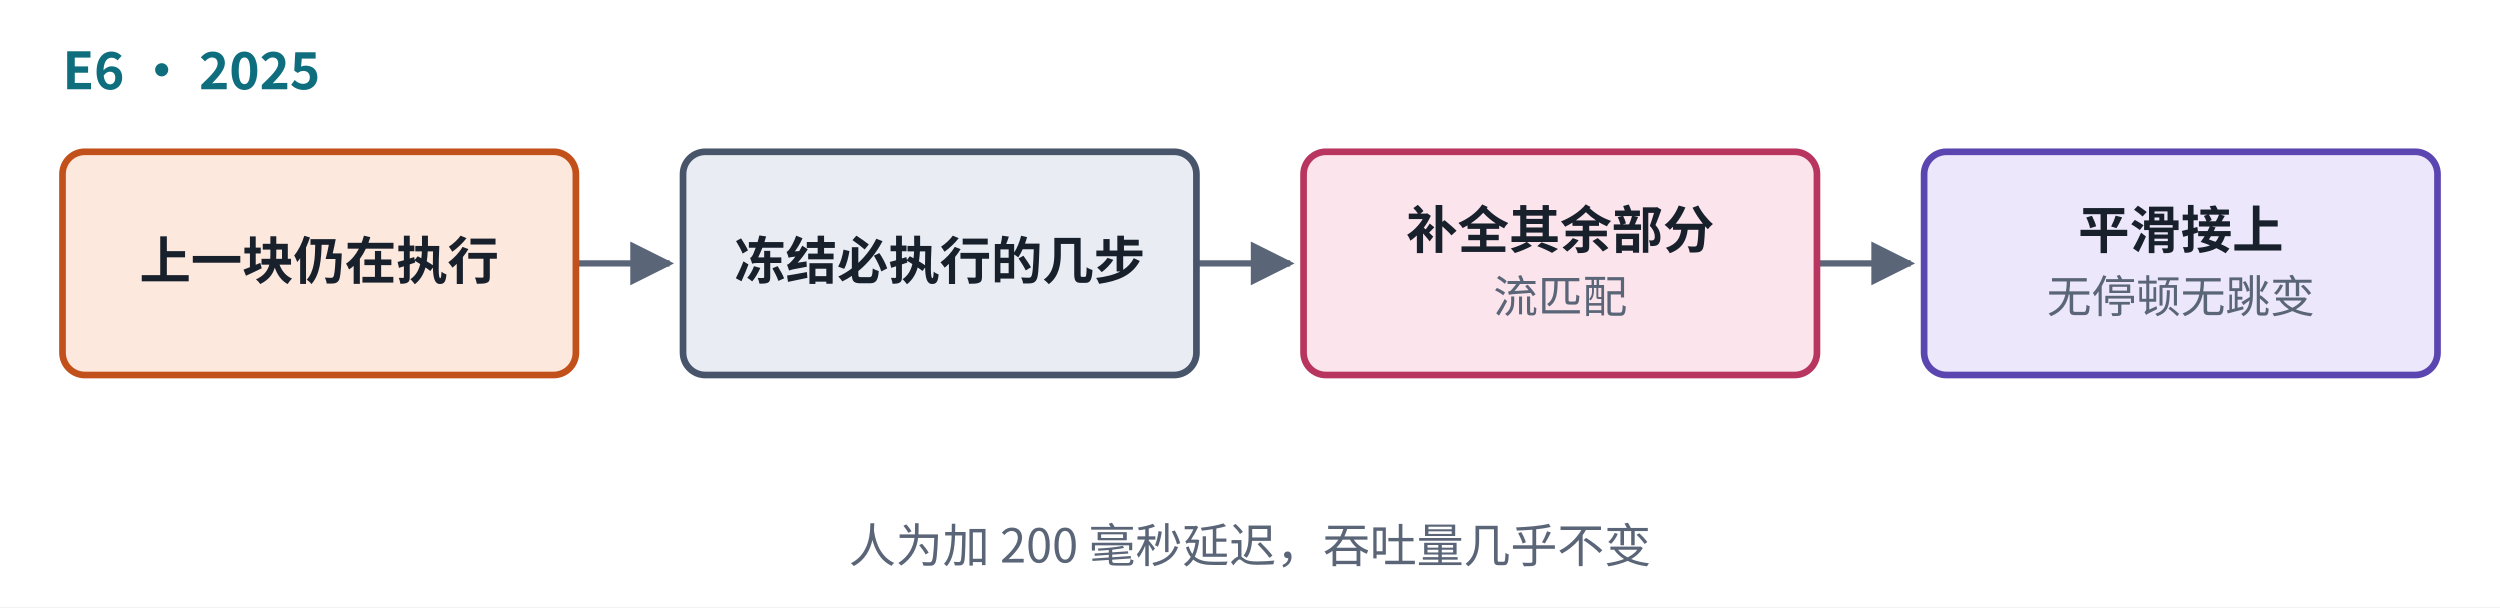
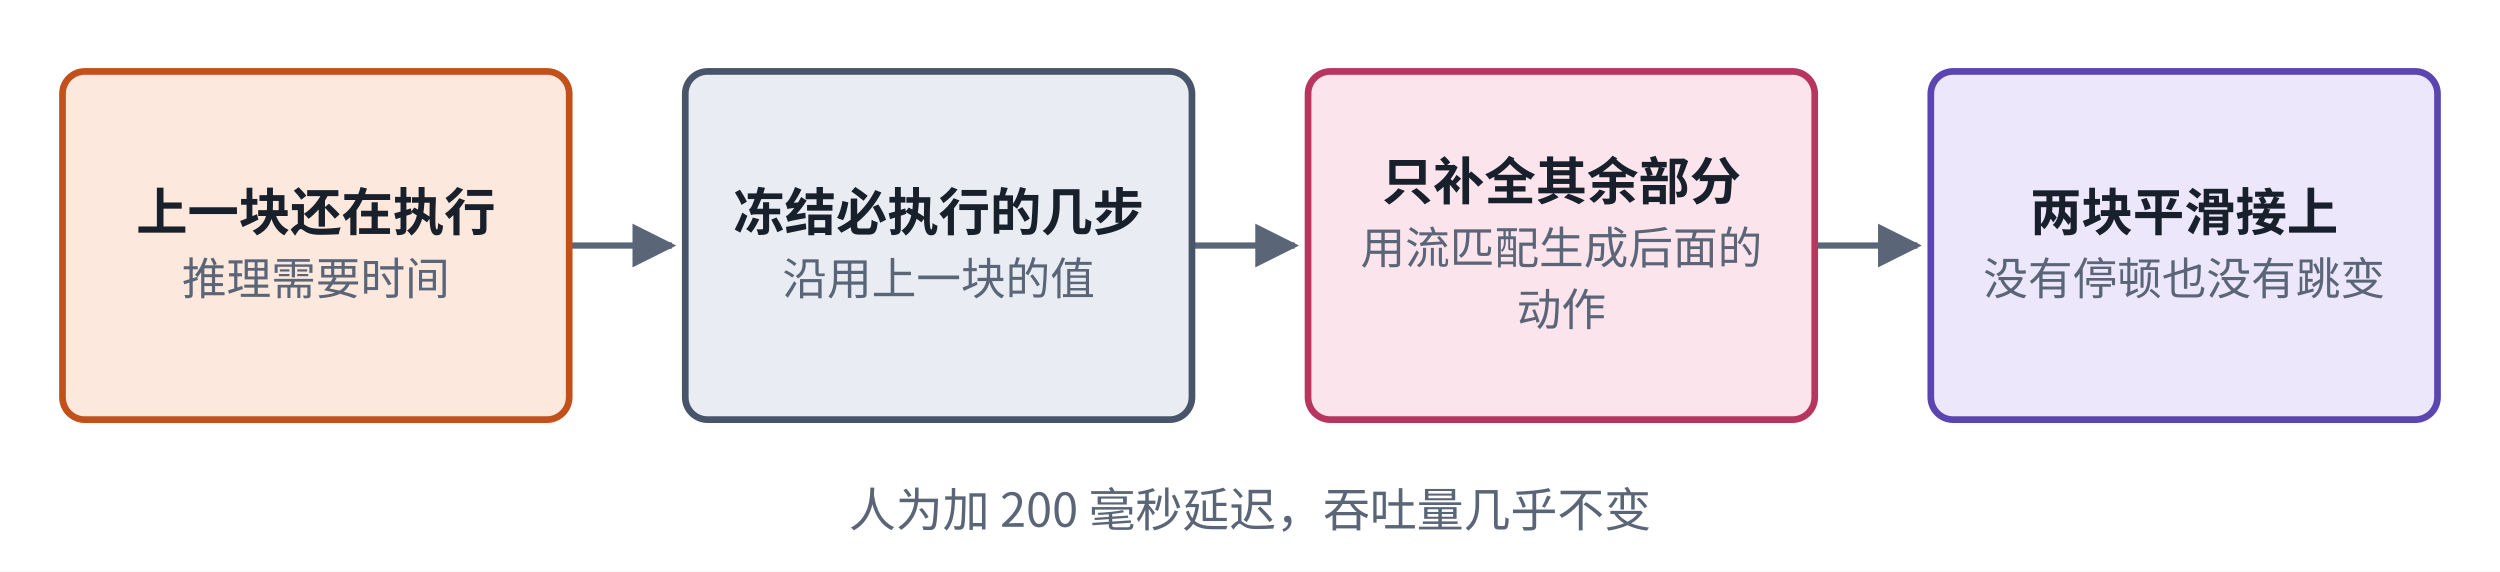
- <svg xmlns="http://www.w3.org/2000/svg" viewBox="0 0 560 136" width="560" height="136" role="img" aria-label="实时动作分块结构">
+ <svg xmlns="http://www.w3.org/2000/svg" viewBox="0 0 560 128" width="560" height="128" role="img" aria-label="实时动作分块结构">
  <defs>
    <marker id="ah-u11carde6" viewBox="0 0 10 10" refX="9" refY="5" markerWidth="7" markerHeight="7" orient="auto-start-reverse">
      <path d="M0,0 L10,5 L0,10 z" fill="#5A6577" />
    </marker>
  </defs>
-   <rect x="0" y="0" width="560" height="136" fill="#ffffff" />
-   <path d="M129,59 L150,59" fill="none" stroke="#5A6577" stroke-width="1.4" marker-end="url(#ah-u11carde6)" />
-   <path d="M268,59 L289,59" fill="none" stroke="#5A6577" stroke-width="1.4" marker-end="url(#ah-u11carde6)" />
-   <path d="M407,59 L428,59" fill="none" stroke="#5A6577" stroke-width="1.4" marker-end="url(#ah-u11carde6)" />
-   <rect x="14" y="34" width="115" height="50" rx="5" fill="#FDE8DD" stroke="#C2501A" stroke-width="1.5" />
-   <rect x="153" y="34" width="115" height="50" rx="5" fill="#E9EDF3" stroke="#47546A" stroke-width="1.5" />
-   <rect x="292" y="34" width="115" height="50" rx="5" fill="#FCE4EC" stroke="#B83560" stroke-width="1.5" />
-   <rect x="431" y="34" width="115" height="50" rx="5" fill="#ECE7FB" stroke="#5B45B0" stroke-width="1.5" />
-   <text x="14" y="20" text-anchor="start" font-size="11.5" font-weight="700" fill="#0E6E7E" font-family="PingFang SC, Noto Sans CJK SC, Microsoft YaHei, sans-serif">E6 · 2025</text>
-   <text x="71.5" y="62.565" text-anchor="middle" font-size="11.5" font-weight="600" fill="#18202C" font-family="PingFang SC, Noto Sans CJK SC, Microsoft YaHei, sans-serif">上一块仍在执行</text>
-   <text x="210.5" y="62.565" text-anchor="middle" font-size="11.5" font-weight="600" fill="#18202C" font-family="PingFang SC, Noto Sans CJK SC, Microsoft YaHei, sans-serif">冻结必执行的几步</text>
-   <text x="349.5" y="55.665" text-anchor="middle" font-size="11.5" font-weight="600" fill="#18202C" font-family="PingFang SC, Noto Sans CJK SC, Microsoft YaHei, sans-serif">补全其余部分</text>
-   <text x="349.5" y="70.035" text-anchor="middle" font-size="10" font-weight="400" fill="#5A6577" font-family="PingFang SC, Noto Sans CJK SC, Microsoft YaHei, sans-serif">流匹配</text>
-   <text x="488.5" y="55.665" text-anchor="middle" font-size="11.5" font-weight="600" fill="#18202C" font-family="PingFang SC, Noto Sans CJK SC, Microsoft YaHei, sans-serif">平滑接上</text>
-   <text x="488.5" y="70.035" text-anchor="middle" font-size="10" font-weight="400" fill="#5A6577" font-family="PingFang SC, Noto Sans CJK SC, Microsoft YaHei, sans-serif">无停顿无跳变</text>
-   <text x="280" y="126" text-anchor="middle" font-size="10.5" font-weight="500" fill="#5A6577" font-family="PingFang SC, Noto Sans CJK SC, Microsoft YaHei, sans-serif">人为加 200 毫秒延迟，吞吐量几乎不变</text>
+   <rect x="0" y="0" width="560" height="128" fill="#ffffff" />
+   <path d="M127.5,55 L150.5,55" fill="none" stroke="#5A6577" stroke-width="1.4" marker-end="url(#ah-u11carde6)" />
+   <path d="M267,55 L290,55" fill="none" stroke="#5A6577" stroke-width="1.4" marker-end="url(#ah-u11carde6)" />
+   <path d="M406.5,55 L429.5,55" fill="none" stroke="#5A6577" stroke-width="1.4" marker-end="url(#ah-u11carde6)" />
+   <rect x="14" y="16" width="113.5" height="78" rx="5" fill="#FDE8DD" stroke="#C2501A" stroke-width="1.5" />
+   <rect x="153.5" y="16" width="113.5" height="78" rx="5" fill="#E9EDF3" stroke="#47546A" stroke-width="1.5" />
+   <rect x="293" y="16" width="113.5" height="78" rx="5" fill="#FCE4EC" stroke="#B83560" stroke-width="1.5" />
+   <rect x="432.5" y="16" width="113.5" height="78" rx="5" fill="#ECE7FB" stroke="#5B45B0" stroke-width="1.5" />
+   <text x="70.75" y="51.665" text-anchor="middle" font-size="11.5" font-weight="600" fill="#18202C" font-family="PingFang SC, Noto Sans CJK SC, Microsoft YaHei, sans-serif">上一块还在执行</text>
+   <text x="70.75" y="66.035" text-anchor="middle" font-size="10" font-weight="400" fill="#5A6577" font-family="PingFang SC, Noto Sans CJK SC, Microsoft YaHei, sans-serif">推理需要时间</text>
+   <text x="210.25" y="51.665" text-anchor="middle" font-size="11.5" font-weight="600" fill="#18202C" font-family="PingFang SC, Noto Sans CJK SC, Microsoft YaHei, sans-serif">冻结必执行的几步</text>
+   <text x="210.25" y="66.035" text-anchor="middle" font-size="10" font-weight="400" fill="#5A6577" font-family="PingFang SC, Noto Sans CJK SC, Microsoft YaHei, sans-serif">沿用上一块的值</text>
+   <text x="349.75" y="44.765" text-anchor="middle" font-size="11.5" font-weight="600" fill="#18202C" font-family="PingFang SC, Noto Sans CJK SC, Microsoft YaHei, sans-serif">只补全其余部分</text>
+   <text x="349.75" y="59.135" text-anchor="middle" font-size="10" font-weight="400" fill="#5A6577" font-family="PingFang SC, Noto Sans CJK SC, Microsoft YaHei, sans-serif">用流匹配生成后面的</text>
+   <text x="349.75" y="72.935" text-anchor="middle" font-size="10" font-weight="400" fill="#5A6577" font-family="PingFang SC, Noto Sans CJK SC, Microsoft YaHei, sans-serif">动作</text>
+   <text x="489.25" y="51.665" text-anchor="middle" font-size="11.5" font-weight="600" fill="#18202C" font-family="PingFang SC, Noto Sans CJK SC, Microsoft YaHei, sans-serif">两块平滑接上</text>
+   <text x="489.25" y="66.035" text-anchor="middle" font-size="10" font-weight="400" fill="#5A6577" font-family="PingFang SC, Noto Sans CJK SC, Microsoft YaHei, sans-serif">没有停顿也没有跳变</text>
+   <text x="280" y="118" text-anchor="middle" font-size="10.5" font-weight="500" fill="#5A6577" font-family="PingFang SC, Noto Sans CJK SC, Microsoft YaHei, sans-serif">人为加 200 毫秒延迟，吞吐量几乎不变</text>
</svg>
